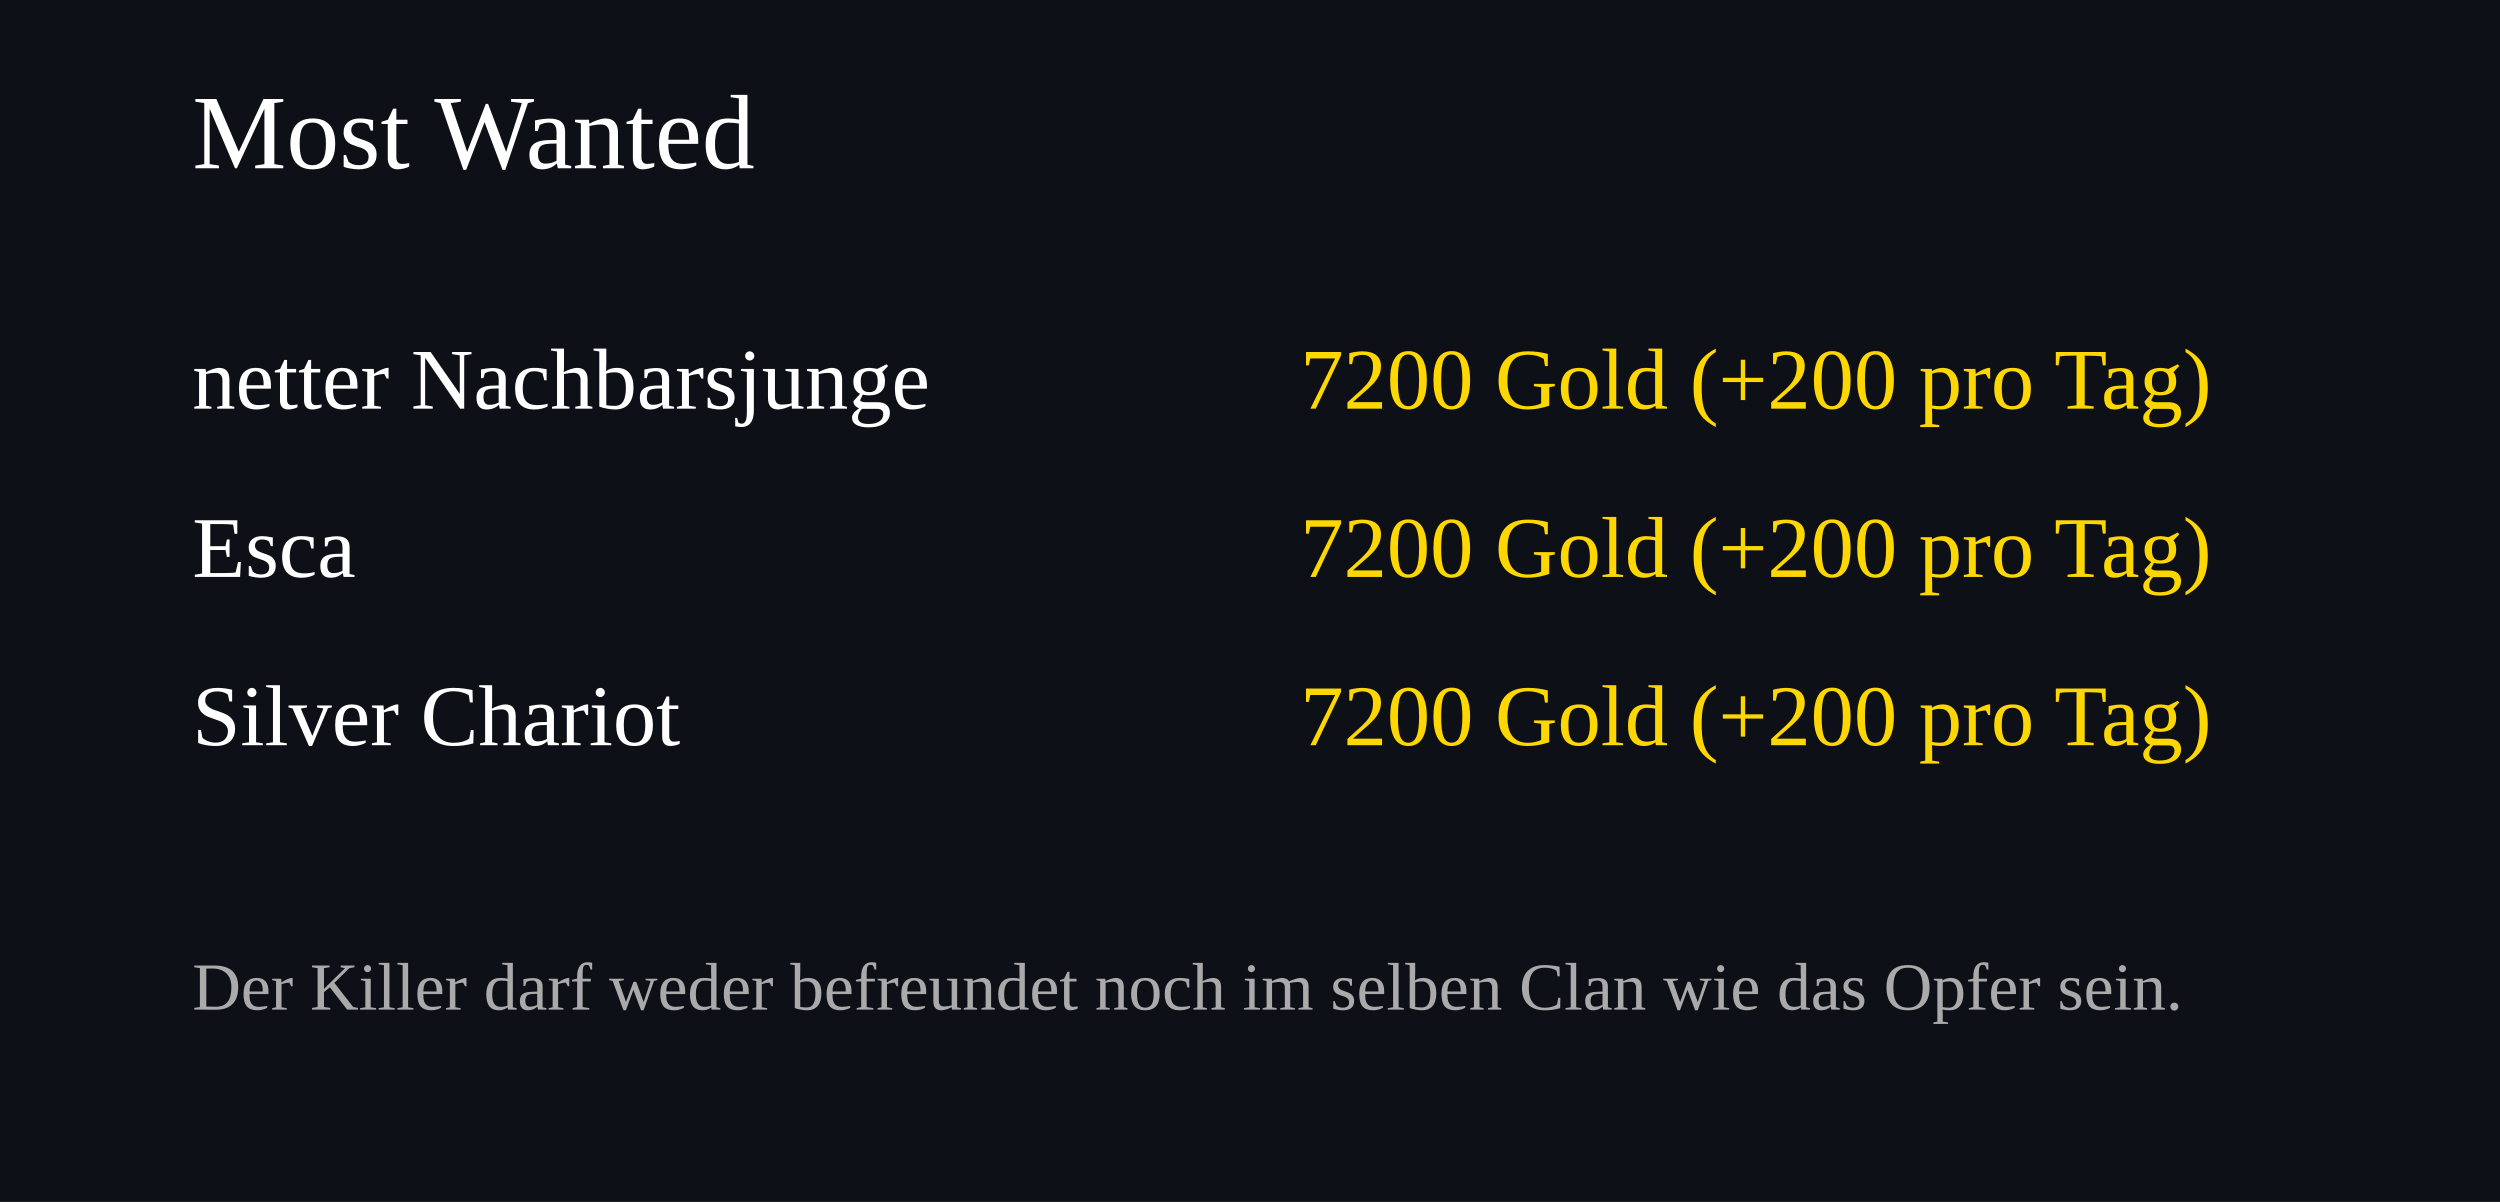
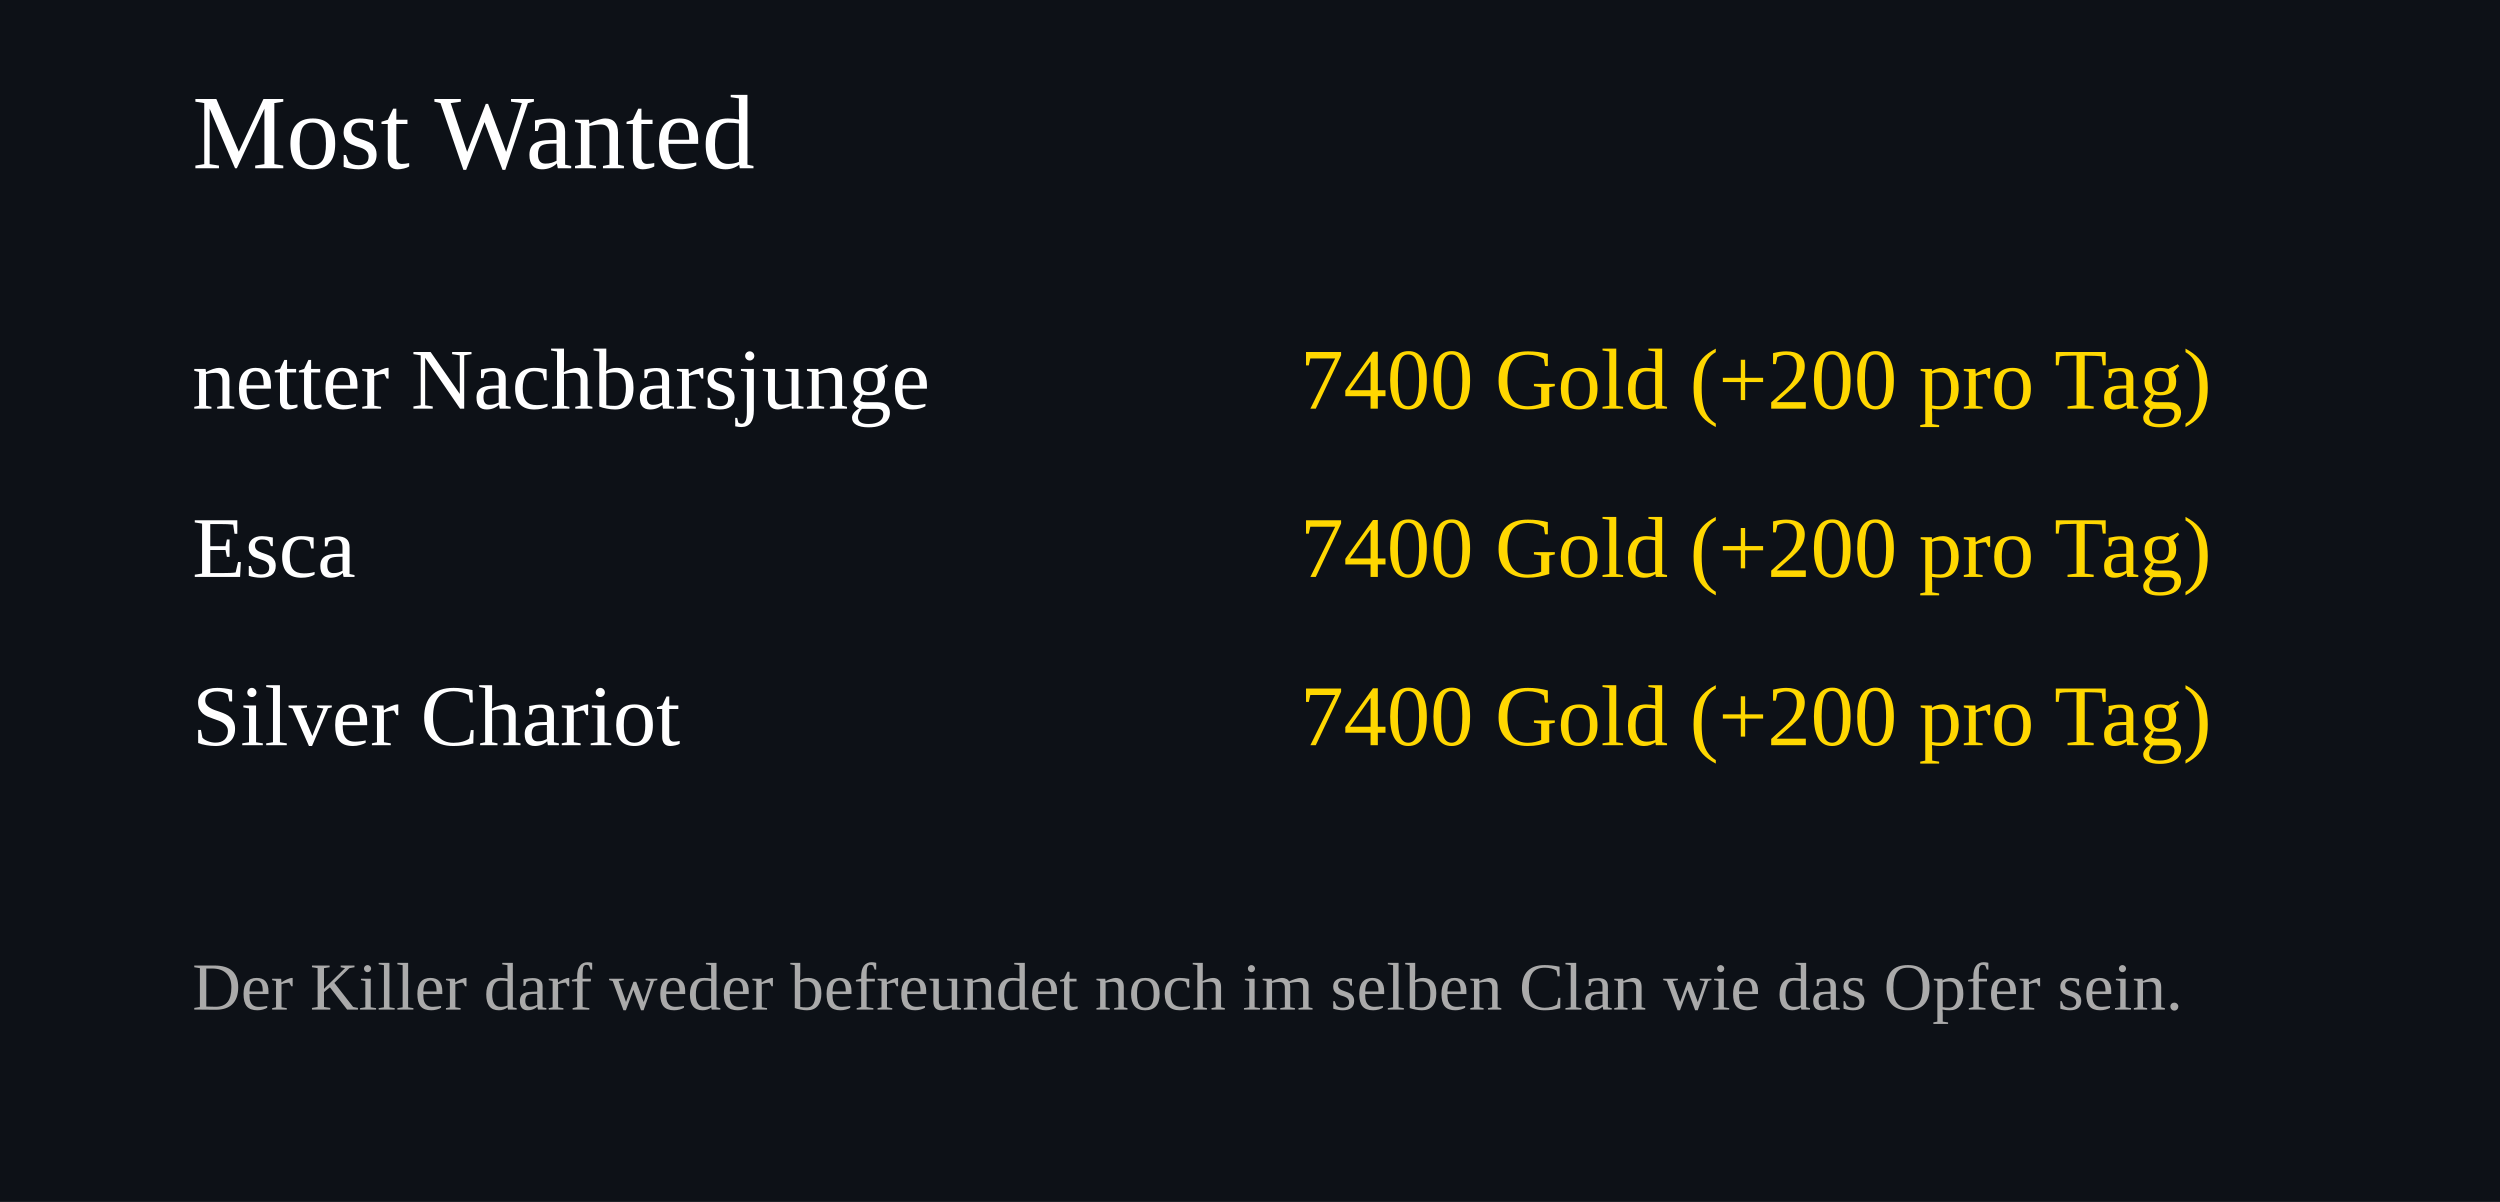
<svg xmlns="http://www.w3.org/2000/svg" width="520" height="250">
  <rect width="100%" height="100%" fill="#0d1117" />
  <text x="40" y="35" font-size="22" fill="#ffffff">Most Wanted</text>
  <text x="40" y="85" font-size="18" fill="#ffffff">netter Nachbarsjunge</text>
  <text x="460" y="85" font-size="18" fill="#FFD700" text-anchor="end">
-     7200 Gold (+200 pro Tag)
+     7400 Gold (+200 pro Tag)
  </text>
  <text x="40" y="120" font-size="18" fill="#ffffff">Esca</text>
  <text x="460" y="120" font-size="18" fill="#FFD700" text-anchor="end">
-     7200 Gold (+200 pro Tag)
+     7400 Gold (+200 pro Tag)
  </text>
  <text x="40" y="155" font-size="18" fill="#ffffff">Silver Chariot</text>
  <text x="460" y="155" font-size="18" fill="#FFD700" text-anchor="end">
-     7200 Gold (+200 pro Tag)
+     7400 Gold (+200 pro Tag)
  </text>
  <text x="40" y="210" font-size="14" fill="#aaaaaa">
Der Killer darf weder befreundet noch im selben Clan wie das Opfer sein.
</text>
</svg>
